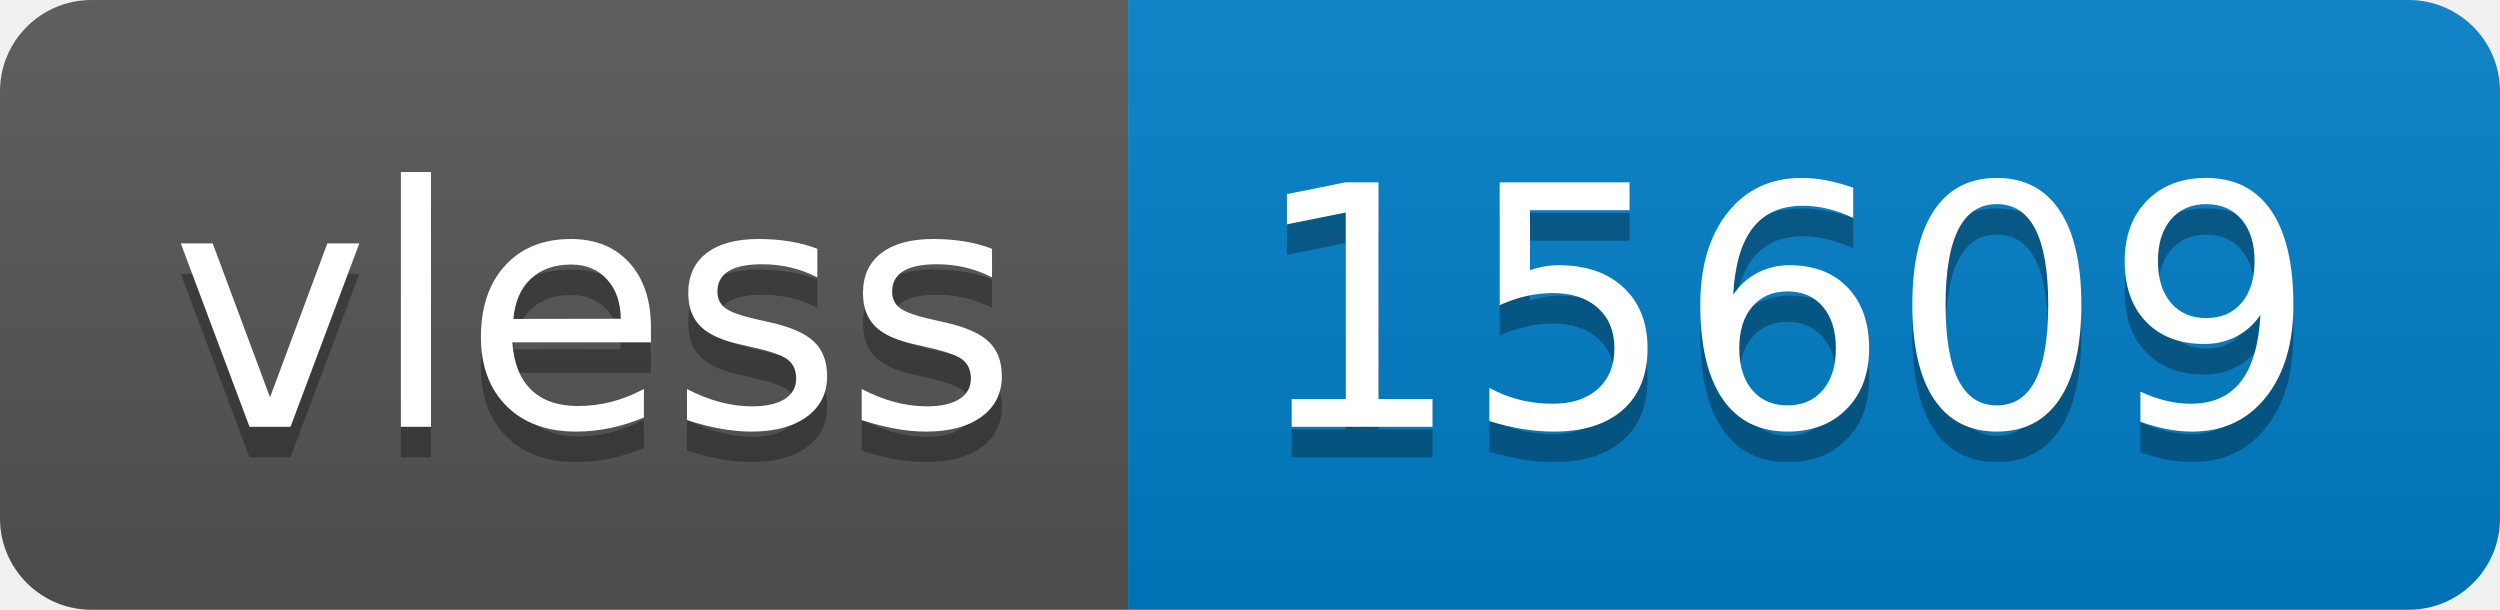
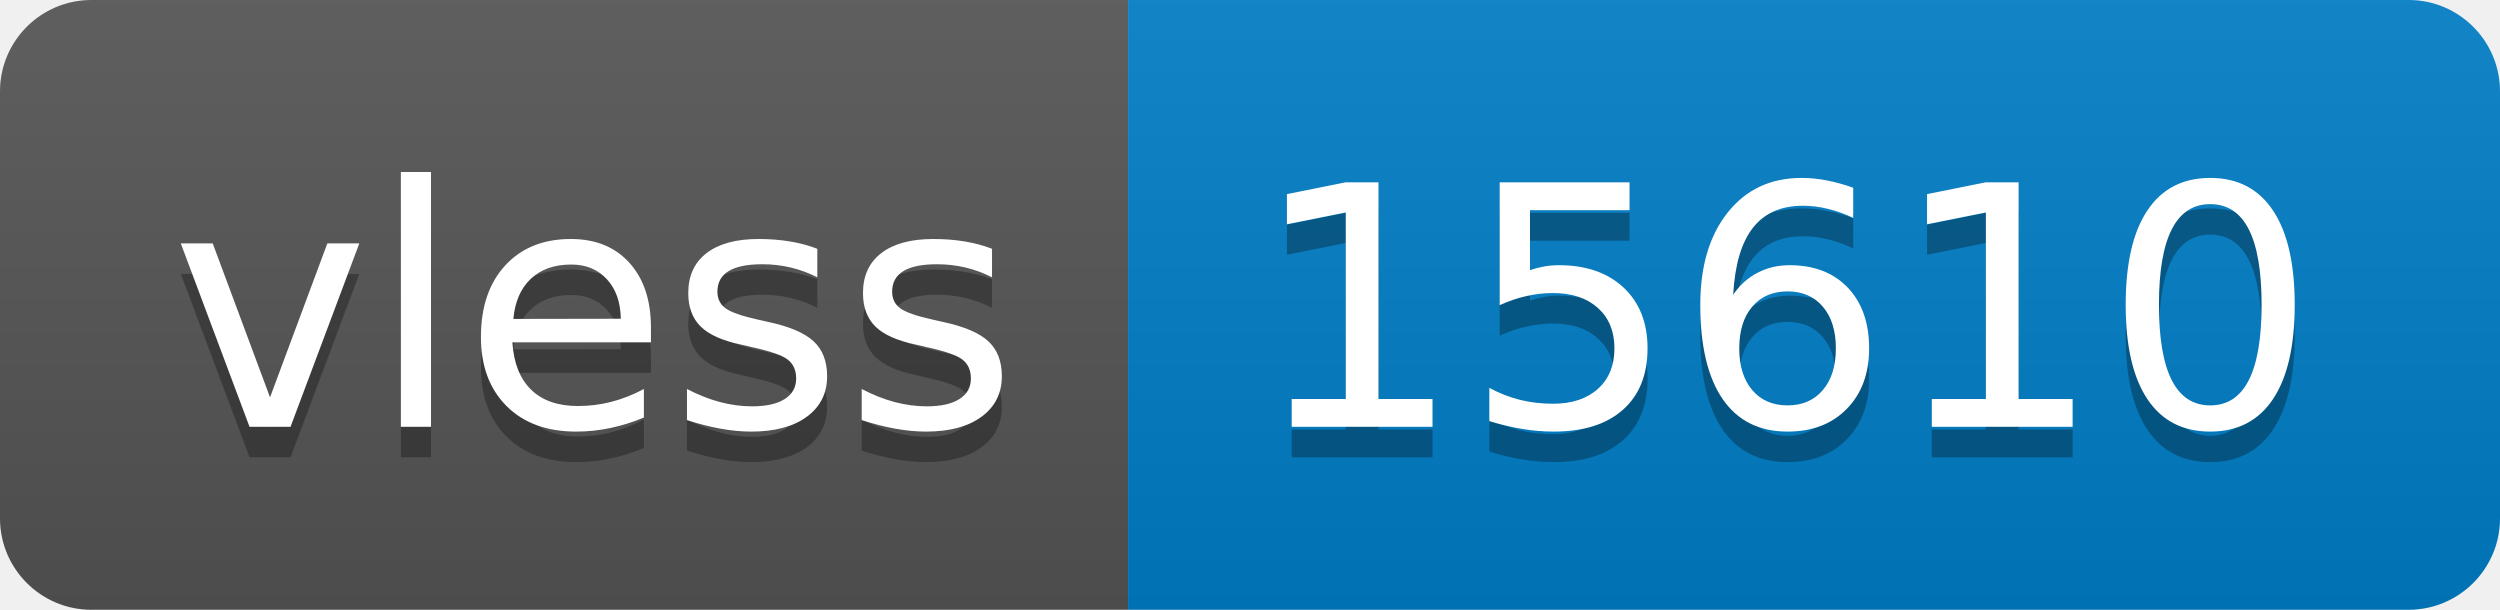
- <svg xmlns="http://www.w3.org/2000/svg" width="82" height="20" role="img" aria-label="vless: 15609">
+ <svg xmlns="http://www.w3.org/2000/svg" width="82" height="20" role="img" aria-label="vless: 15610">
  <linearGradient id="s" x2="0" y2="100%">
    <stop offset="0" stop-color="#bbb" stop-opacity=".1" />
    <stop offset="1" stop-opacity=".1" />
  </linearGradient>
  <clipPath id="r">
    <rect width="82" height="20" rx="3" fill="#fff" />
  </clipPath>
  <g clip-path="url(#r)">
    <rect width="37" height="20" fill="#555" />
    <rect x="37" width="45" height="20" fill="#007ec6" />
    <rect width="82" height="20" fill="url(#s)" />
  </g>
  <g fill="#fff" text-anchor="middle" font-family="Verdana,Geneva,DejaVu Sans,sans-serif" text-rendering="geometricPrecision" font-size="110">
    <text aria-hidden="true" x="195" y="150" fill="#010101" fill-opacity=".3" transform="scale(.1)" textLength="270">vless</text>
    <text x="195" y="140" transform="scale(.1)" fill="#fff" textLength="270">vless</text>
-     <text aria-hidden="true" x="585" y="150" fill="#010101" fill-opacity=".3" transform="scale(.1)" textLength="350">15609</text>
-     <text x="585" y="140" transform="scale(.1)" fill="#fff" textLength="350">15609</text>
+     <text aria-hidden="true" x="585" y="150" fill="#010101" fill-opacity=".3" transform="scale(.1)" textLength="350">15610</text>
+     <text x="585" y="140" transform="scale(.1)" fill="#fff" textLength="350">15610</text>
  </g>
</svg>
